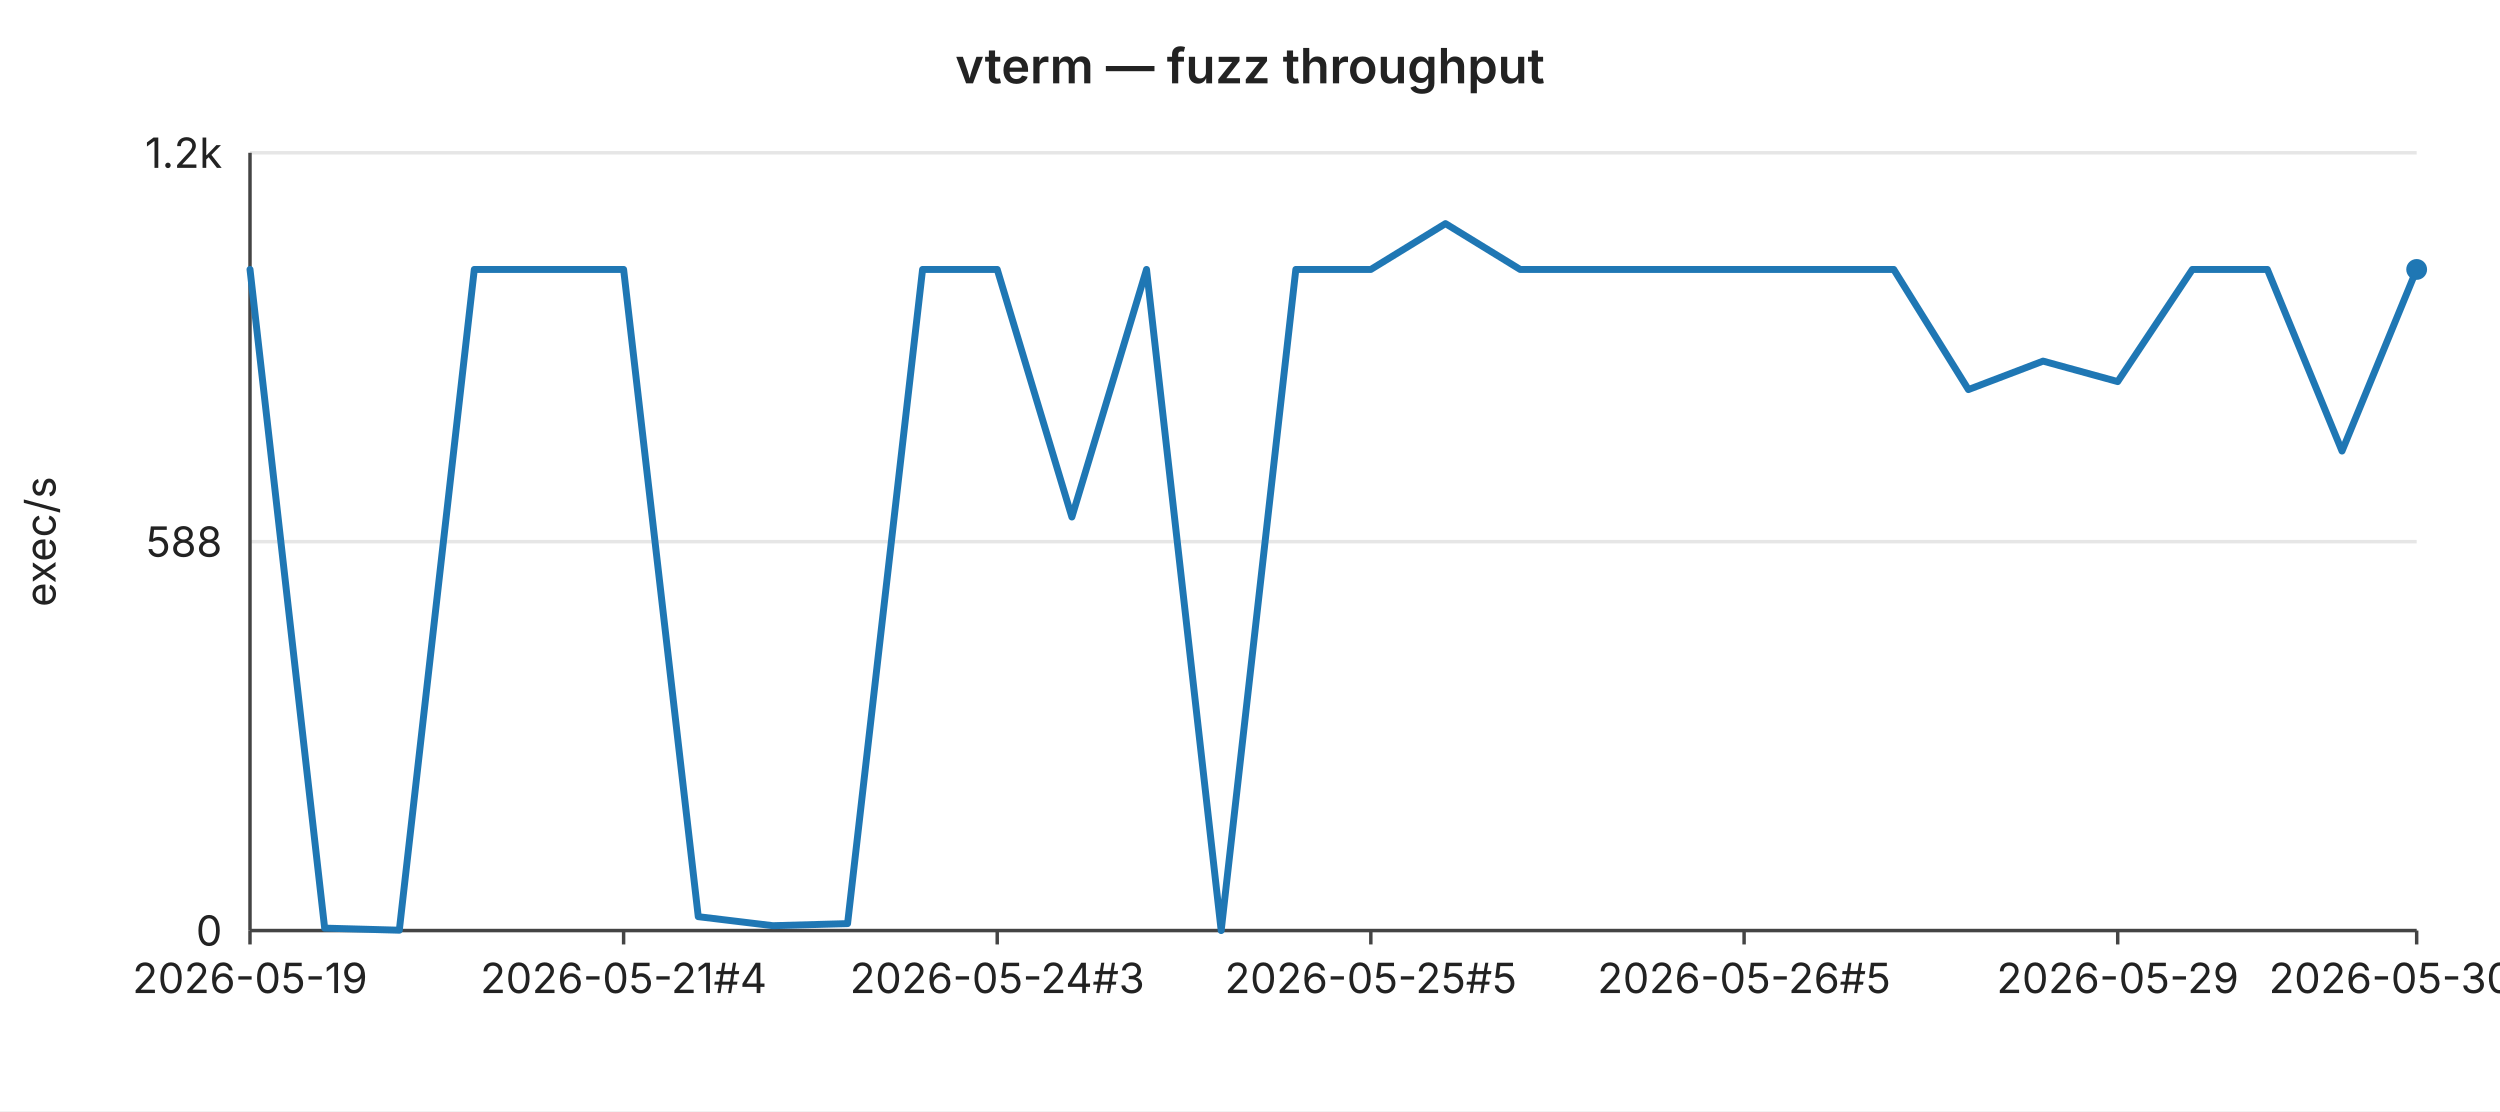
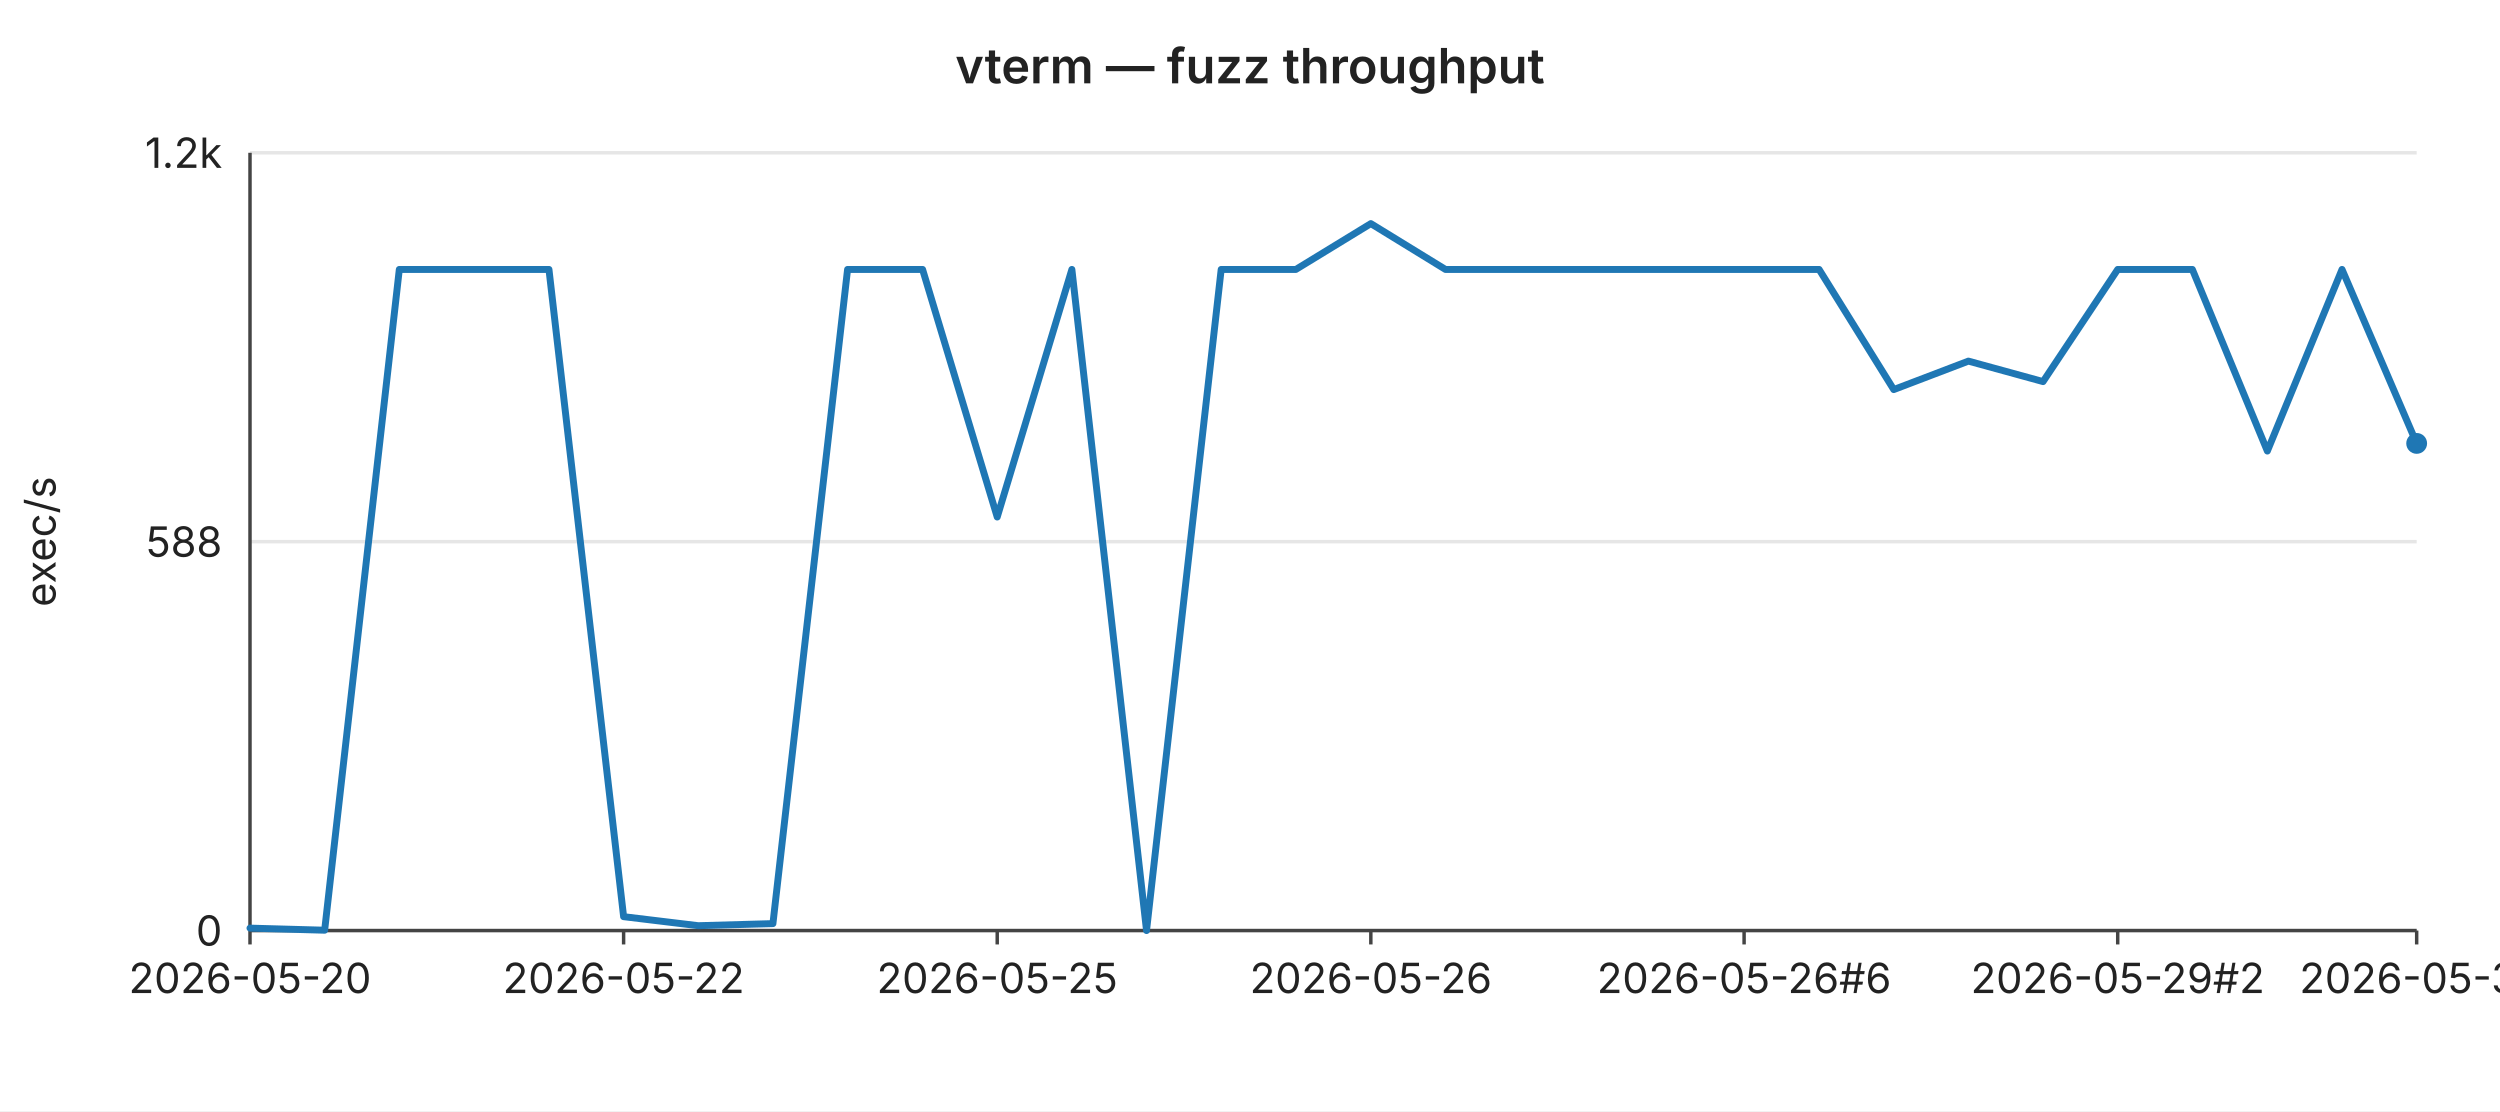
<svg xmlns="http://www.w3.org/2000/svg" width="720" height="320" viewBox="0 0 720 320" font-family="-apple-system,BlinkMacSystemFont,Segoe UI,sans-serif" font-size="12">
  <rect width="720" height="320" fill="#ffffff" />
  <text x="360" y="24" text-anchor="middle" font-size="14" font-weight="600" fill="#222">vterm — fuzz throughput</text>
  <line x1="72" y1="44.0" x2="696" y2="44.0" stroke="#e6e6e6" stroke-width="1" />
  <text x="64" y="44.0" text-anchor="end" dominant-baseline="middle" fill="#222">1.2k</text>
  <line x1="72" y1="156.0" x2="696" y2="156.0" stroke="#e6e6e6" stroke-width="1" />
  <text x="64" y="156.0" text-anchor="end" dominant-baseline="middle" fill="#222">588</text>
  <line x1="72" y1="268.0" x2="696" y2="268.0" stroke="#e6e6e6" stroke-width="1" />
  <text x="64" y="268.0" text-anchor="end" dominant-baseline="middle" fill="#222">0</text>
  <text x="16" y="156" text-anchor="middle" fill="#222" transform="rotate(-90 16 156)">exec/s</text>
  <line x1="72" y1="44" x2="72" y2="268" stroke="#444" stroke-width="1" />
  <line x1="72" y1="268" x2="696" y2="268" stroke="#444" stroke-width="1" />
  <line x1="72.0" y1="268" x2="72.0" y2="272" stroke="#444" stroke-width="1" />
-   <text x="72.0" y="286" text-anchor="middle" fill="#222">2026-05-19</text>
+   <text x="72.0" y="286" text-anchor="middle" fill="#222">2026-05-20</text>
  <line x1="179.6" y1="268" x2="179.6" y2="272" stroke="#444" stroke-width="1" />
-   <text x="179.6" y="286" text-anchor="middle" fill="#222">2026-05-21#4</text>
+   <text x="179.6" y="286" text-anchor="middle" fill="#222">2026-05-22</text>
  <line x1="287.2" y1="268" x2="287.2" y2="272" stroke="#444" stroke-width="1" />
-   <text x="287.2" y="286" text-anchor="middle" fill="#222">2026-05-24#3</text>
+   <text x="287.2" y="286" text-anchor="middle" fill="#222">2026-05-25</text>
  <line x1="394.8" y1="268" x2="394.8" y2="272" stroke="#444" stroke-width="1" />
-   <text x="394.8" y="286" text-anchor="middle" fill="#222">2026-05-25#5</text>
+   <text x="394.8" y="286" text-anchor="middle" fill="#222">2026-05-26</text>
  <line x1="502.3" y1="268" x2="502.3" y2="272" stroke="#444" stroke-width="1" />
-   <text x="502.3" y="286" text-anchor="middle" fill="#222">2026-05-26#5</text>
+   <text x="502.3" y="286" text-anchor="middle" fill="#222">2026-05-26#6</text>
  <line x1="609.9" y1="268" x2="609.9" y2="272" stroke="#444" stroke-width="1" />
-   <text x="609.9" y="286" text-anchor="middle" fill="#222">2026-05-29</text>
+   <text x="609.9" y="286" text-anchor="middle" fill="#222">2026-05-29#2</text>
  <line x1="696.0" y1="268" x2="696.0" y2="272" stroke="#444" stroke-width="1" />
-   <text x="696.0" y="286" text-anchor="middle" fill="#222">2026-05-30#2</text>
-   <polyline fill="none" stroke="#1f77b4" stroke-width="2" stroke-linejoin="round" stroke-linecap="round" points="72.0,77.6 93.5,267.3 115.0,267.9 136.6,77.6 158.1,77.6 179.6,77.6 201.1,264.0 222.6,266.6 244.1,266.0 265.7,77.6 287.2,77.6 308.7,148.9 330.2,77.6 351.7,268.0 373.2,77.6 394.8,77.6 416.3,64.4 437.8,77.6 459.3,77.6 480.8,77.6 502.3,77.6 523.9,77.6 545.4,77.6 566.9,112.2 588.4,104.0 609.9,109.9 631.4,77.6 653.0,77.6 674.5,129.9 696.0,77.6" />
-   <circle cx="696.0" cy="77.6" r="3" fill="#1f77b4" />
+   <text x="696.0" y="286" text-anchor="middle" fill="#222">2026-05-31</text>
+   <polyline fill="none" stroke="#1f77b4" stroke-width="2" stroke-linejoin="round" stroke-linecap="round" points="72.0,267.3 93.5,267.9 115.0,77.6 136.6,77.6 158.1,77.6 179.6,264.0 201.1,266.6 222.6,266.0 244.1,77.6 265.7,77.6 287.2,148.9 308.7,77.6 330.2,268.0 351.7,77.6 373.2,77.6 394.8,64.4 416.3,77.6 437.8,77.6 459.3,77.6 480.8,77.6 502.3,77.6 523.9,77.6 545.4,112.2 566.9,104.0 588.4,109.9 609.9,77.6 631.4,77.6 653.0,129.9 674.5,77.6 696.0,127.7" />
+   <circle cx="696.0" cy="127.7" r="3" fill="#1f77b4" />
</svg>
